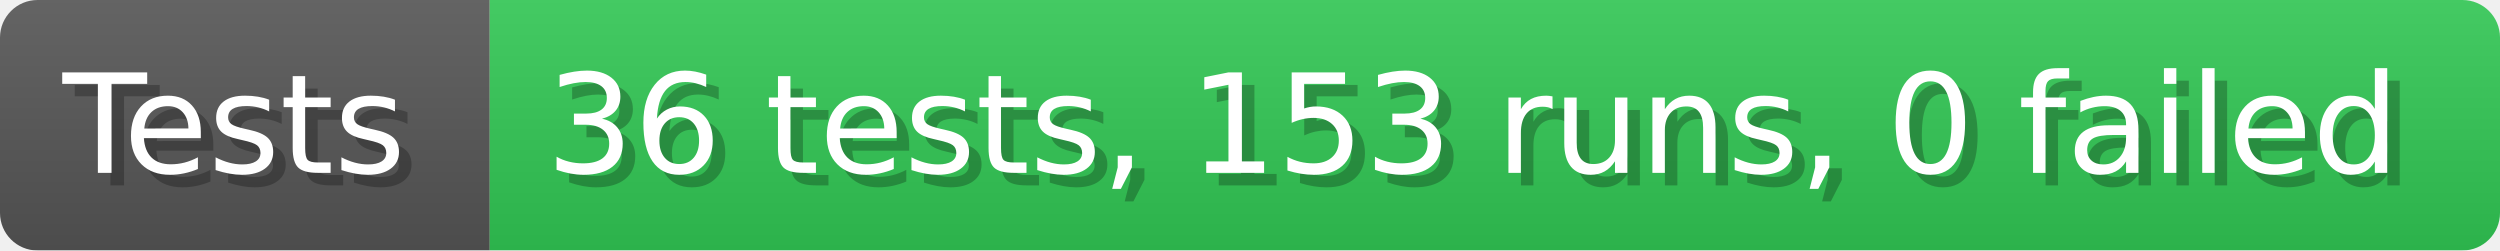
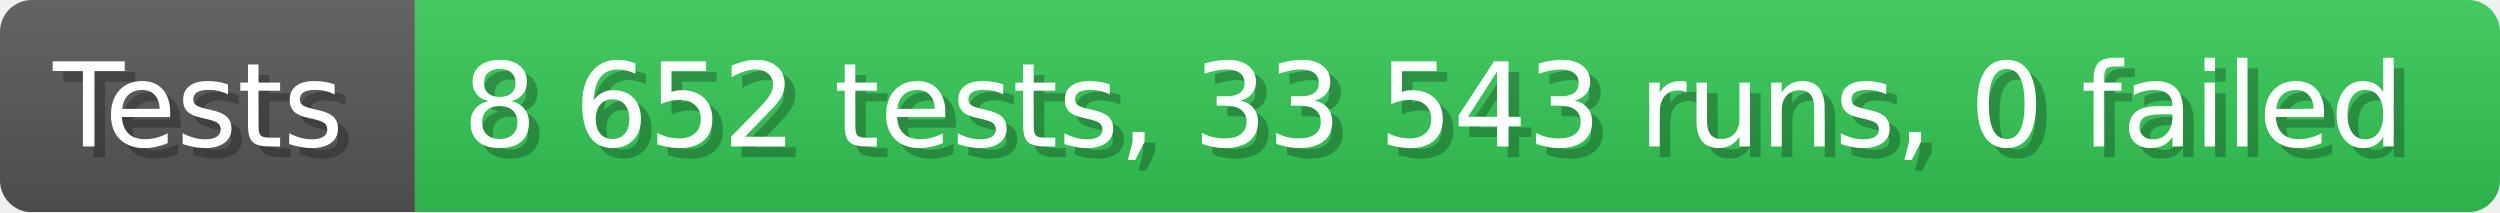
- <svg xmlns="http://www.w3.org/2000/svg" width="199.6" height="20" viewBox="0 0 1996 200" role="img" aria-label="Tests: 36 tests, 153 runs, 0 failed">
+ <svg xmlns="http://www.w3.org/2000/svg" width="235.6" height="20" viewBox="0 0 2356 200" role="img" aria-label="Tests: 8 652 tests, 33 543 runs, 0 failed">
  <linearGradient id="a" x2="0" y2="100%">
    <stop offset="0" stop-opacity=".1" stop-color="#EEE" />
    <stop offset="1" stop-opacity=".1" />
  </linearGradient>
  <mask id="m">
-     <rect width="1996" height="200" rx="30" fill="#FFF" />
+     <rect width="2356" height="200" rx="30" fill="#FFF" />
  </mask>
  <g mask="url(#m)">
    <rect width="391" height="200" fill="#555" />
-     <rect width="1605" height="200" fill="#31c653" x="391" />
-     <rect width="1996" height="200" fill="url(#a)" />
+     <rect width="1965" height="200" fill="#31c653" x="391" />
+     <rect width="2356" height="200" fill="url(#a)" />
  </g>
  <g aria-hidden="true" fill="#fff" text-anchor="start" font-family="Verdana,DejaVu Sans,sans-serif" font-size="110">
    <text x="60" y="148" textLength="291" fill="#000" opacity="0.25">Tests</text>
    <text x="50" y="138" textLength="291">Tests</text>
-     <text x="446" y="148" textLength="1505" fill="#000" opacity="0.25">36 tests, 153 runs, 0 failed</text>
-     <text x="436" y="138" textLength="1505">36 tests, 153 runs, 0 failed</text>
+     <text x="446" y="148" textLength="1865" fill="#000" opacity="0.25">8 652 tests, 33 543 runs, 0 failed</text>
+     <text x="436" y="138" textLength="1865">8 652 tests, 33 543 runs, 0 failed</text>
  </g>
</svg>
